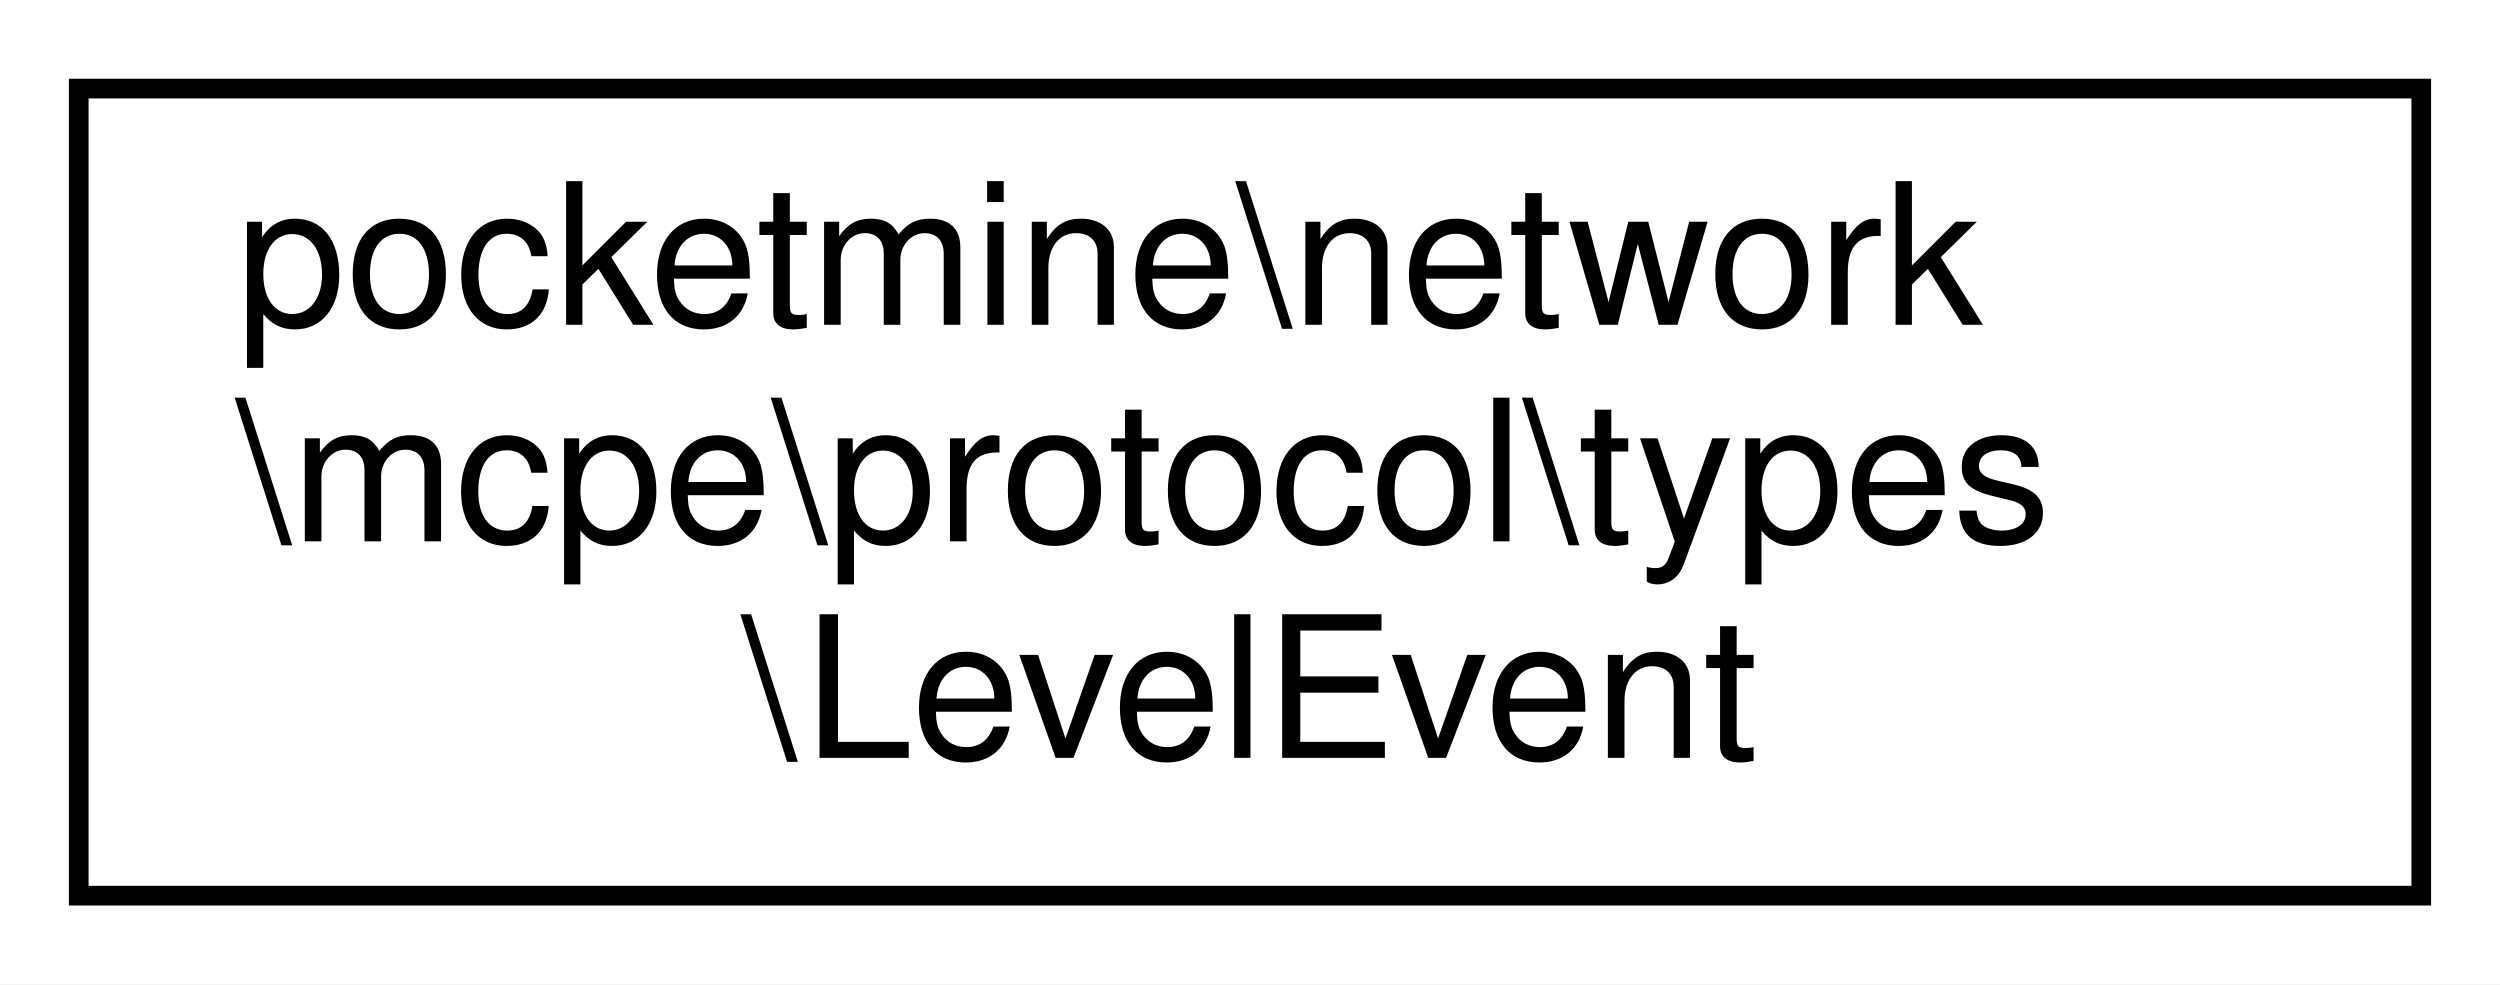
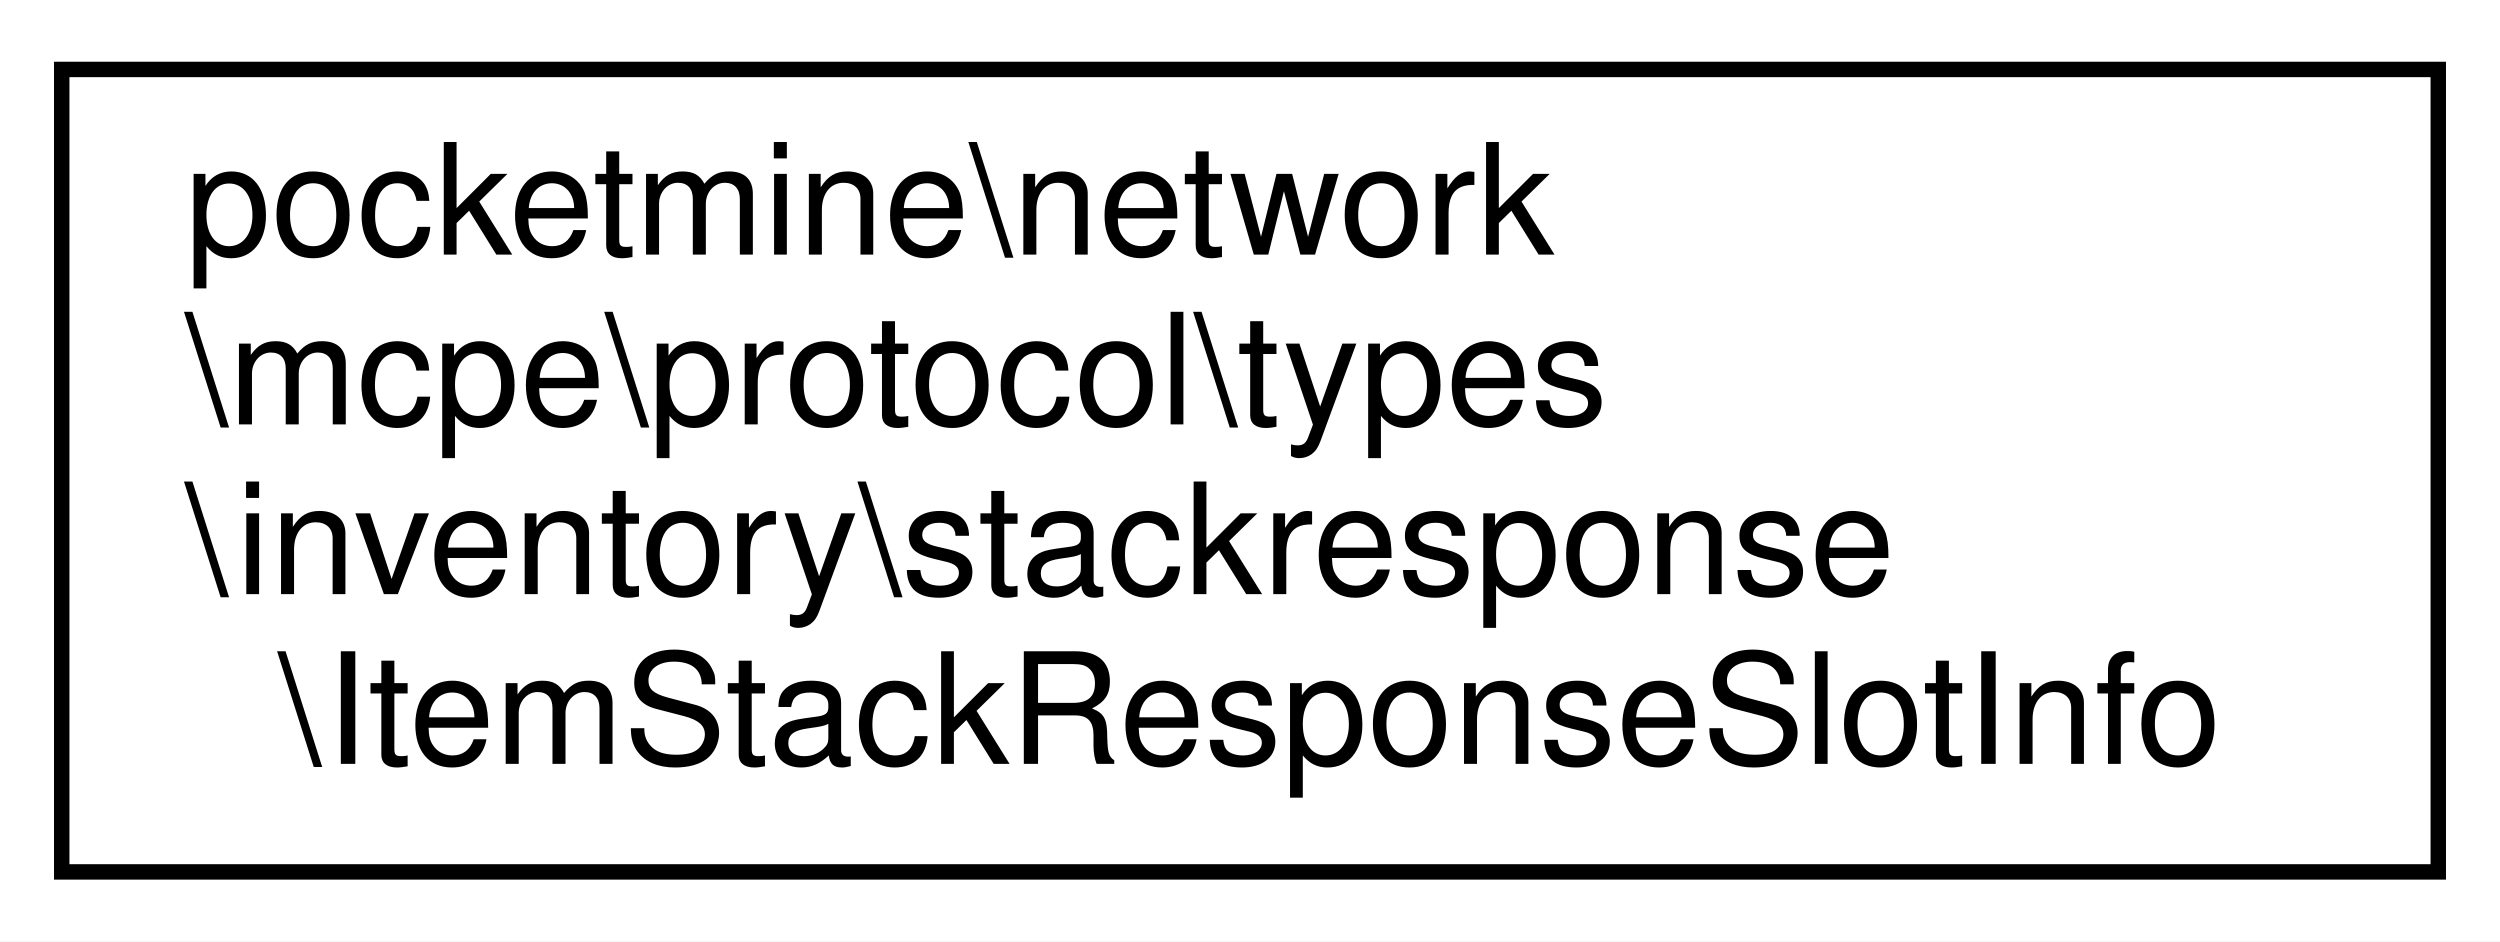
- <svg xmlns="http://www.w3.org/2000/svg" xmlns:xlink="http://www.w3.org/1999/xlink" width="127pt" height="50pt" viewBox="0.00 0.00 127.00 50.00">
-   <g id="graph0" class="graph" transform="scale(1 1) rotate(0) translate(4 46)">
-     <polygon fill="white" stroke="transparent" points="-4,4 -4,-46 123,-46 123,4 -4,4" />
+ <svg xmlns="http://www.w3.org/2000/svg" xmlns:xlink="http://www.w3.org/1999/xlink" width="162pt" height="61pt" viewBox="0.00 0.00 162.00 61.00">
+   <g id="graph0" class="graph" transform="scale(1 1) rotate(0) translate(4 57)">
+     <polygon fill="white" stroke="transparent" points="-4,4 -4,-57 158,-57 158,4 -4,4" />
    <g id="node1" class="node">
      <g id="a_node1">
-         <a xlink:href="d4/d4b/classpocketmine_1_1network_1_1mcpe_1_1protocol_1_1types_1_1_level_event.html" target="_top" xlink:title=" ">
-           <polygon fill="white" stroke="black" points="0,-0.5 0,-41.5 119,-41.5 119,-0.5 0,-0.5" />
-           <text text-anchor="start" x="8" y="-29.5" font-family="Helvetica,sans-Serif" font-size="10.00">pocketmine\network</text>
-           <text text-anchor="start" x="8" y="-18.5" font-family="Helvetica,sans-Serif" font-size="10.00">\mcpe\protocol\types</text>
-           <text text-anchor="middle" x="59.5" y="-7.5" font-family="Helvetica,sans-Serif" font-size="10.00">\LevelEvent</text>
+         <a xlink:href="d9/de0/classpocketmine_1_1network_1_1mcpe_1_1protocol_1_1types_1_1inventory_1_1stackresponse_1_1_item_stack_response_slot_info.html" target="_top" xlink:title=" ">
+           <polygon fill="white" stroke="black" points="0,-0.5 0,-52.5 154,-52.5 154,-0.5 0,-0.5" />
+           <text text-anchor="start" x="8" y="-40.5" font-family="Helvetica,sans-Serif" font-size="10.00">pocketmine\network</text>
+           <text text-anchor="start" x="8" y="-29.5" font-family="Helvetica,sans-Serif" font-size="10.00">\mcpe\protocol\types</text>
+           <text text-anchor="start" x="8" y="-18.5" font-family="Helvetica,sans-Serif" font-size="10.00">\inventory\stackresponse</text>
+           <text text-anchor="middle" x="77" y="-7.5" font-family="Helvetica,sans-Serif" font-size="10.00">\ItemStackResponseSlotInfo</text>
        </a>
      </g>
    </g>
  </g>
</svg>
